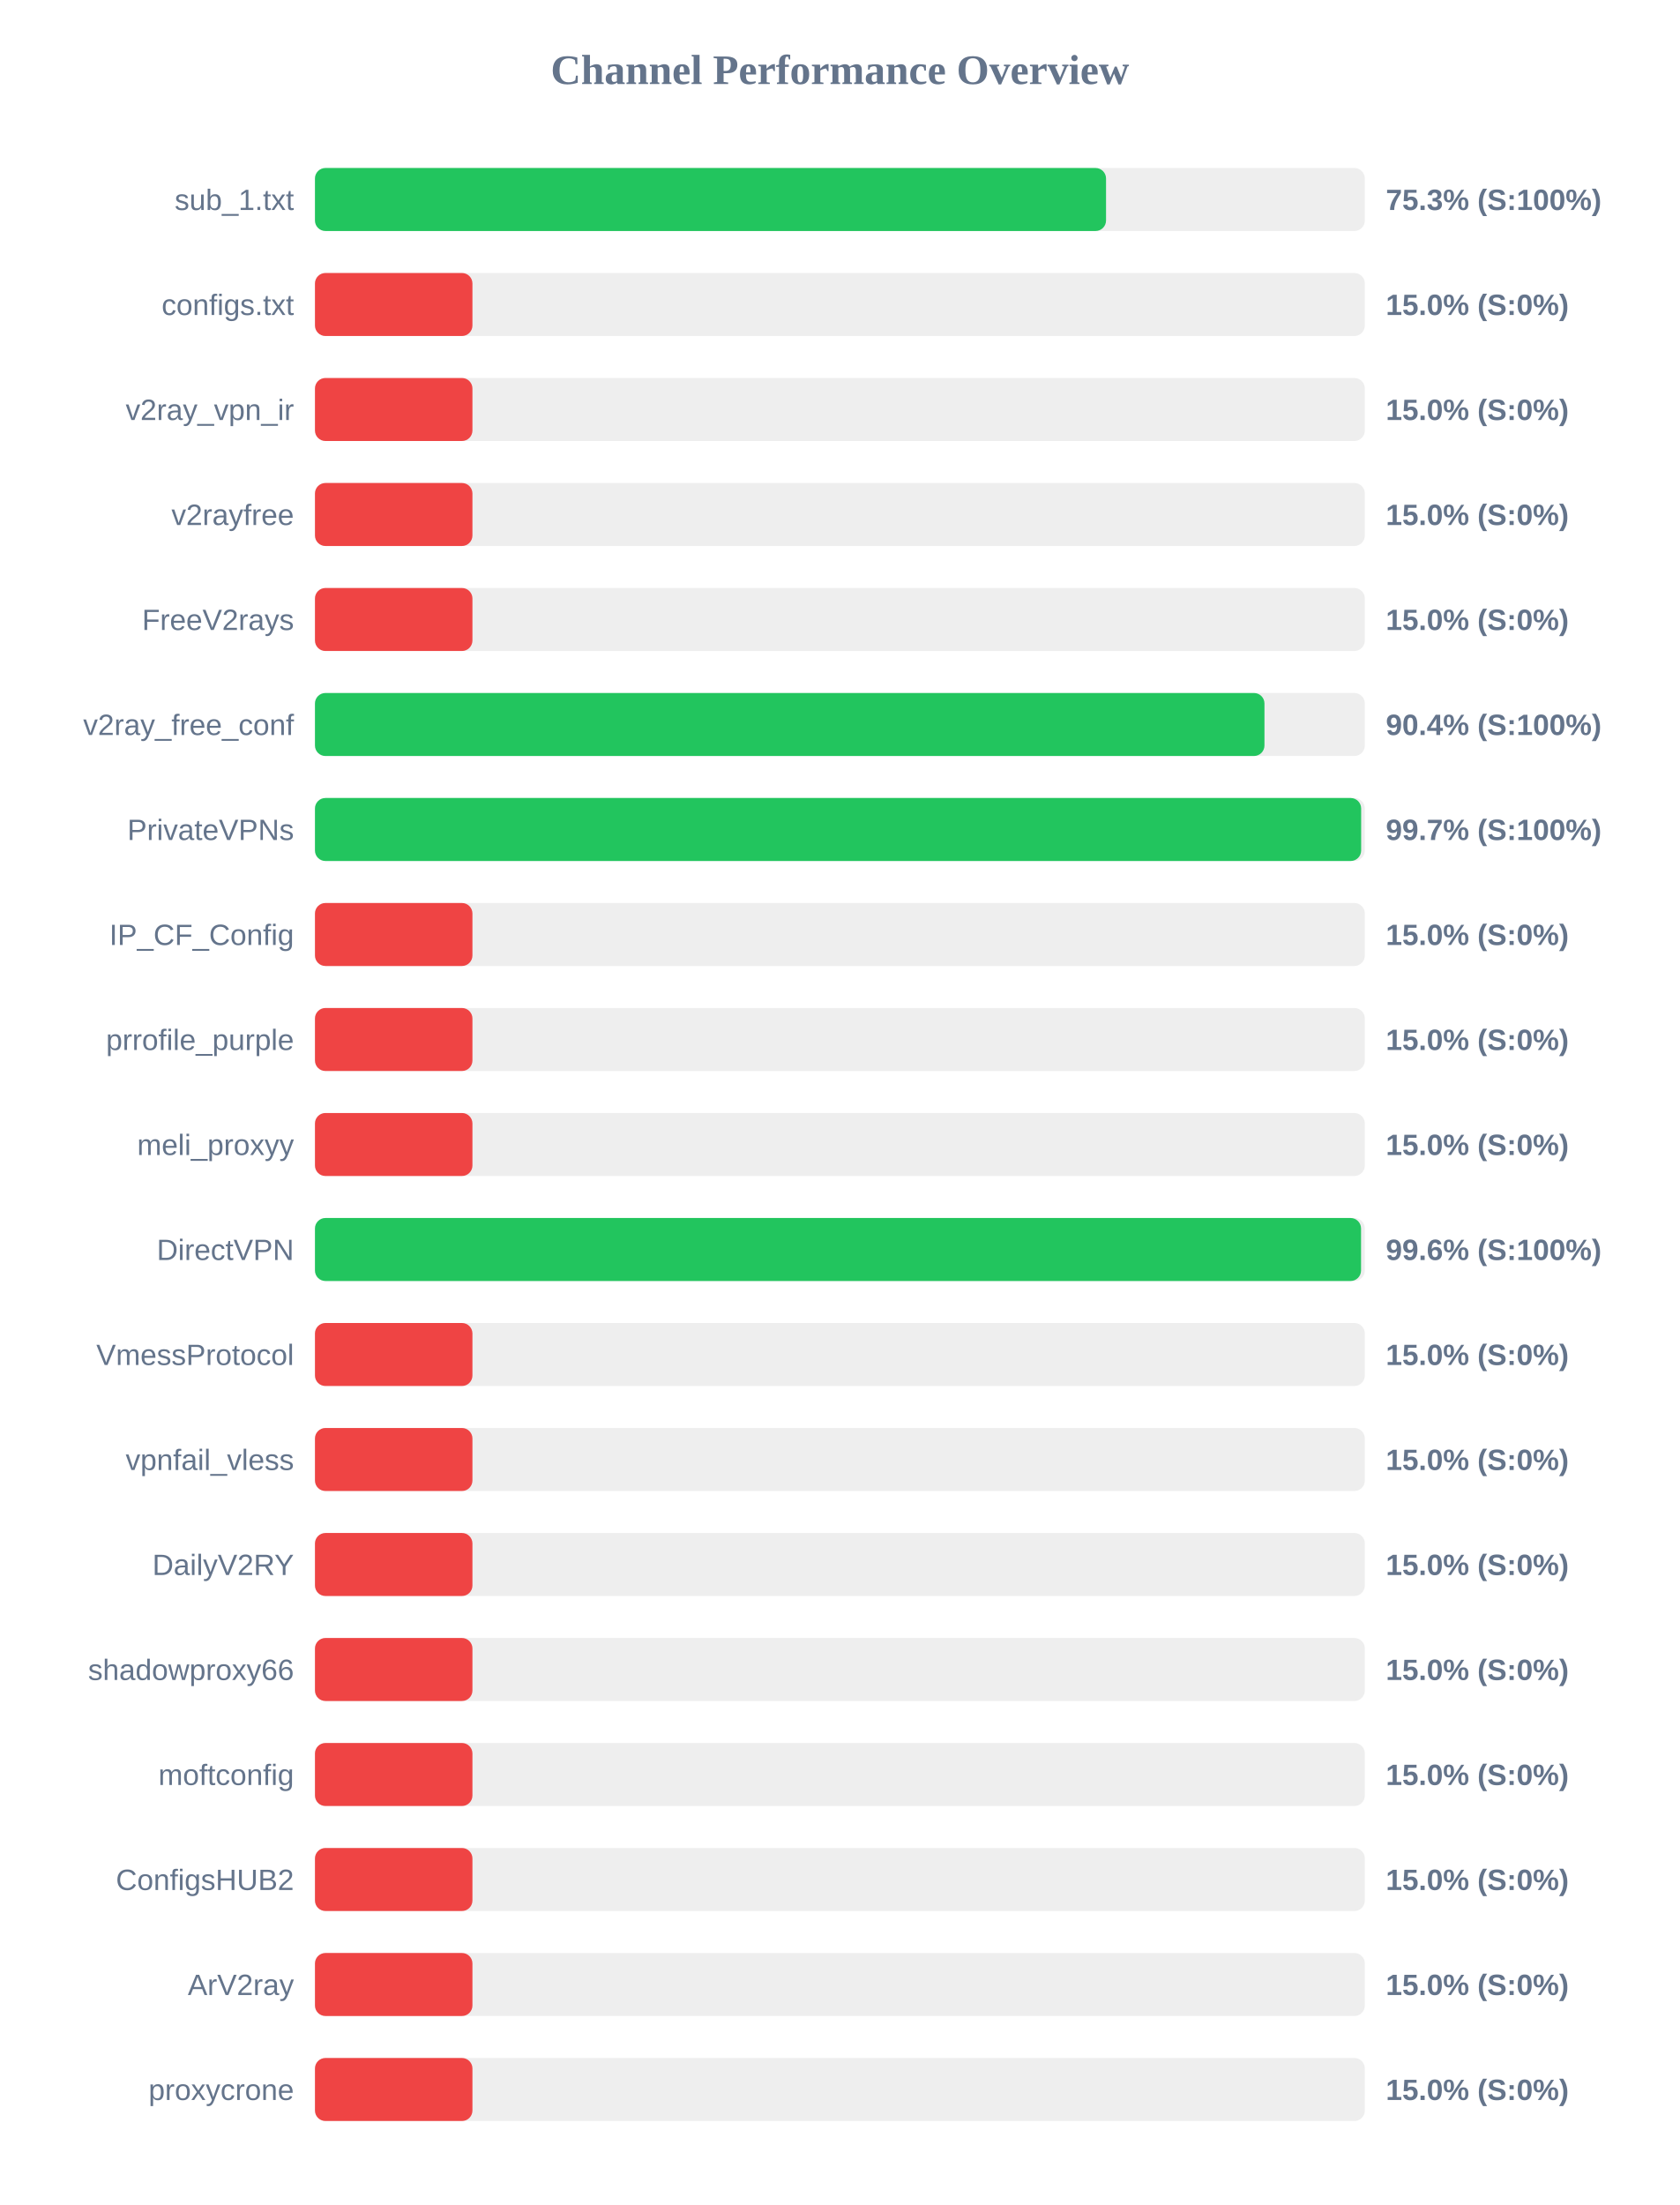
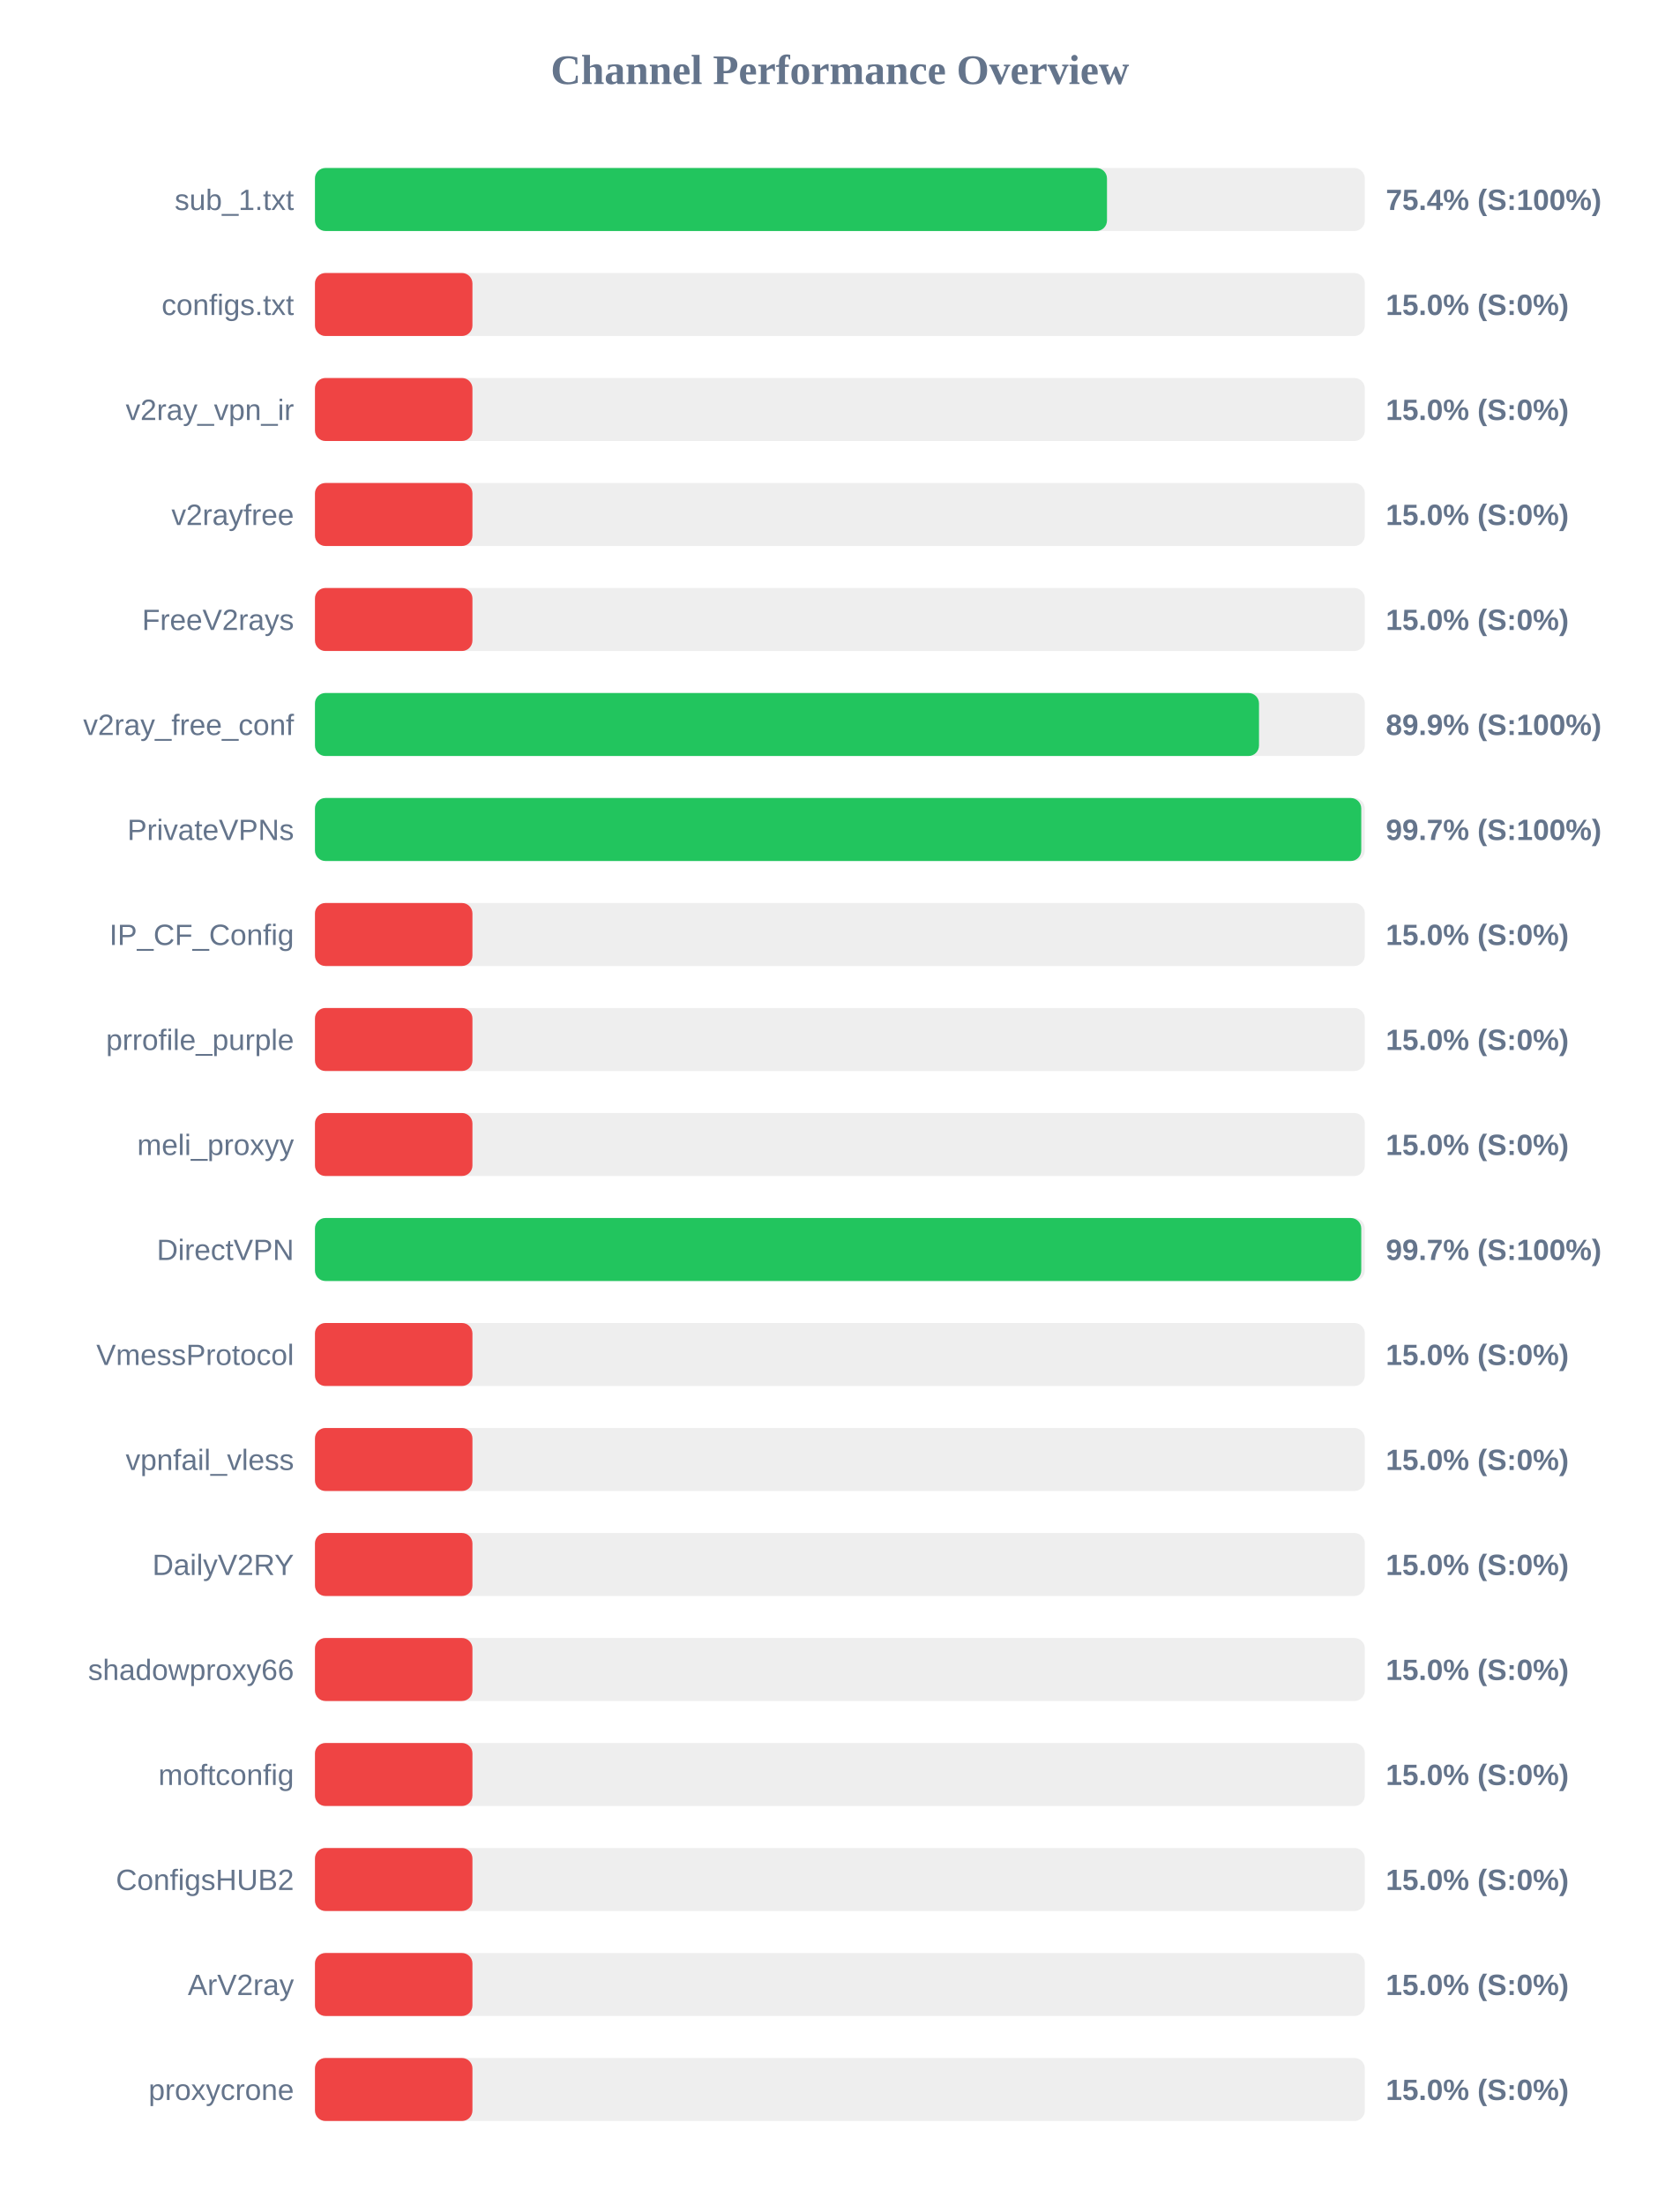
<svg xmlns="http://www.w3.org/2000/svg" width="800" height="1050" version="1.1">
  <style>
        .row { font: 14px Arial; fill: #64748b; }
        .score { font: bold 14px Arial; fill: #64748b; }
    </style>
  <text x="400" y="40" text-anchor="middle" font-size="20px" font-weight="bold" fill="#64748b">Channel Performance Overview</text>
  <rect x="150" y="80" width="500" height="30" fill="#eee" rx="5" />
-   <rect x="150" y="80" width="376.75" height="30" fill="#22c55e" rx="5" />
+   <rect x="150" y="80" width="377.2" height="30" fill="#22c55e" rx="5" />
  <text x="140" y="100" text-anchor="end" class="row">sub_1.txt</text>
-   <text x="660" y="100" text-anchor="start" class="score">75.3% (S:100%)</text>
+   <text x="660" y="100" text-anchor="start" class="score">75.4% (S:100%)</text>
  <rect x="150" y="130" width="500" height="30" fill="#eee" rx="5" />
  <rect x="150" y="130" width="75.0" height="30" fill="#ef4444" rx="5" />
  <text x="140" y="150" text-anchor="end" class="row">configs.txt</text>
  <text x="660" y="150" text-anchor="start" class="score">15.0% (S:0%)</text>
  <rect x="150" y="180" width="500" height="30" fill="#eee" rx="5" />
  <rect x="150" y="180" width="75.0" height="30" fill="#ef4444" rx="5" />
  <text x="140" y="200" text-anchor="end" class="row">v2ray_vpn_ir</text>
  <text x="660" y="200" text-anchor="start" class="score">15.0% (S:0%)</text>
  <rect x="150" y="230" width="500" height="30" fill="#eee" rx="5" />
  <rect x="150" y="230" width="75.0" height="30" fill="#ef4444" rx="5" />
  <text x="140" y="250" text-anchor="end" class="row">v2rayfree</text>
  <text x="660" y="250" text-anchor="start" class="score">15.0% (S:0%)</text>
  <rect x="150" y="280" width="500" height="30" fill="#eee" rx="5" />
  <rect x="150" y="280" width="75.0" height="30" fill="#ef4444" rx="5" />
  <text x="140" y="300" text-anchor="end" class="row">FreeV2rays</text>
  <text x="660" y="300" text-anchor="start" class="score">15.0% (S:0%)</text>
  <rect x="150" y="330" width="500" height="30" fill="#eee" rx="5" />
-   <rect x="150" y="330" width="452.2" height="30" fill="#22c55e" rx="5" />
+   <rect x="150" y="330" width="449.6" height="30" fill="#22c55e" rx="5" />
  <text x="140" y="350" text-anchor="end" class="row">v2ray_free_conf</text>
-   <text x="660" y="350" text-anchor="start" class="score">90.4% (S:100%)</text>
+   <text x="660" y="350" text-anchor="start" class="score">89.9% (S:100%)</text>
  <rect x="150" y="380" width="500" height="30" fill="#eee" rx="5" />
-   <rect x="150" y="380" width="498.25" height="30" fill="#22c55e" rx="5" />
+   <rect x="150" y="380" width="498.3" height="30" fill="#22c55e" rx="5" />
  <text x="140" y="400" text-anchor="end" class="row">PrivateVPNs</text>
  <text x="660" y="400" text-anchor="start" class="score">99.7% (S:100%)</text>
  <rect x="150" y="430" width="500" height="30" fill="#eee" rx="5" />
  <rect x="150" y="430" width="75.0" height="30" fill="#ef4444" rx="5" />
  <text x="140" y="450" text-anchor="end" class="row">IP_CF_Config</text>
  <text x="660" y="450" text-anchor="start" class="score">15.0% (S:0%)</text>
  <rect x="150" y="480" width="500" height="30" fill="#eee" rx="5" />
  <rect x="150" y="480" width="75.0" height="30" fill="#ef4444" rx="5" />
  <text x="140" y="500" text-anchor="end" class="row">prrofile_purple</text>
  <text x="660" y="500" text-anchor="start" class="score">15.0% (S:0%)</text>
  <rect x="150" y="530" width="500" height="30" fill="#eee" rx="5" />
  <rect x="150" y="530" width="75.0" height="30" fill="#ef4444" rx="5" />
  <text x="140" y="550" text-anchor="end" class="row">meli_proxyy</text>
  <text x="660" y="550" text-anchor="start" class="score">15.0% (S:0%)</text>
  <rect x="150" y="580" width="500" height="30" fill="#eee" rx="5" />
-   <rect x="150" y="580" width="498.2" height="30" fill="#22c55e" rx="5" />
+   <rect x="150" y="580" width="498.3" height="30" fill="#22c55e" rx="5" />
  <text x="140" y="600" text-anchor="end" class="row">DirectVPN</text>
-   <text x="660" y="600" text-anchor="start" class="score">99.6% (S:100%)</text>
+   <text x="660" y="600" text-anchor="start" class="score">99.7% (S:100%)</text>
  <rect x="150" y="630" width="500" height="30" fill="#eee" rx="5" />
  <rect x="150" y="630" width="75.0" height="30" fill="#ef4444" rx="5" />
  <text x="140" y="650" text-anchor="end" class="row">VmessProtocol</text>
  <text x="660" y="650" text-anchor="start" class="score">15.0% (S:0%)</text>
  <rect x="150" y="680" width="500" height="30" fill="#eee" rx="5" />
  <rect x="150" y="680" width="75.0" height="30" fill="#ef4444" rx="5" />
  <text x="140" y="700" text-anchor="end" class="row">vpnfail_vless</text>
  <text x="660" y="700" text-anchor="start" class="score">15.0% (S:0%)</text>
  <rect x="150" y="730" width="500" height="30" fill="#eee" rx="5" />
  <rect x="150" y="730" width="75.0" height="30" fill="#ef4444" rx="5" />
  <text x="140" y="750" text-anchor="end" class="row">DailyV2RY</text>
  <text x="660" y="750" text-anchor="start" class="score">15.0% (S:0%)</text>
  <rect x="150" y="780" width="500" height="30" fill="#eee" rx="5" />
  <rect x="150" y="780" width="75.0" height="30" fill="#ef4444" rx="5" />
  <text x="140" y="800" text-anchor="end" class="row">shadowproxy66</text>
  <text x="660" y="800" text-anchor="start" class="score">15.0% (S:0%)</text>
  <rect x="150" y="830" width="500" height="30" fill="#eee" rx="5" />
  <rect x="150" y="830" width="75.0" height="30" fill="#ef4444" rx="5" />
  <text x="140" y="850" text-anchor="end" class="row">moftconfig</text>
  <text x="660" y="850" text-anchor="start" class="score">15.0% (S:0%)</text>
  <rect x="150" y="880" width="500" height="30" fill="#eee" rx="5" />
  <rect x="150" y="880" width="75.0" height="30" fill="#ef4444" rx="5" />
  <text x="140" y="900" text-anchor="end" class="row">ConfigsHUB2</text>
  <text x="660" y="900" text-anchor="start" class="score">15.0% (S:0%)</text>
  <rect x="150" y="930" width="500" height="30" fill="#eee" rx="5" />
  <rect x="150" y="930" width="75.0" height="30" fill="#ef4444" rx="5" />
  <text x="140" y="950" text-anchor="end" class="row">ArV2ray</text>
  <text x="660" y="950" text-anchor="start" class="score">15.0% (S:0%)</text>
  <rect x="150" y="980" width="500" height="30" fill="#eee" rx="5" />
  <rect x="150" y="980" width="75.0" height="30" fill="#ef4444" rx="5" />
  <text x="140" y="1000" text-anchor="end" class="row">proxycrone</text>
  <text x="660" y="1000" text-anchor="start" class="score">15.0% (S:0%)</text>
</svg>
